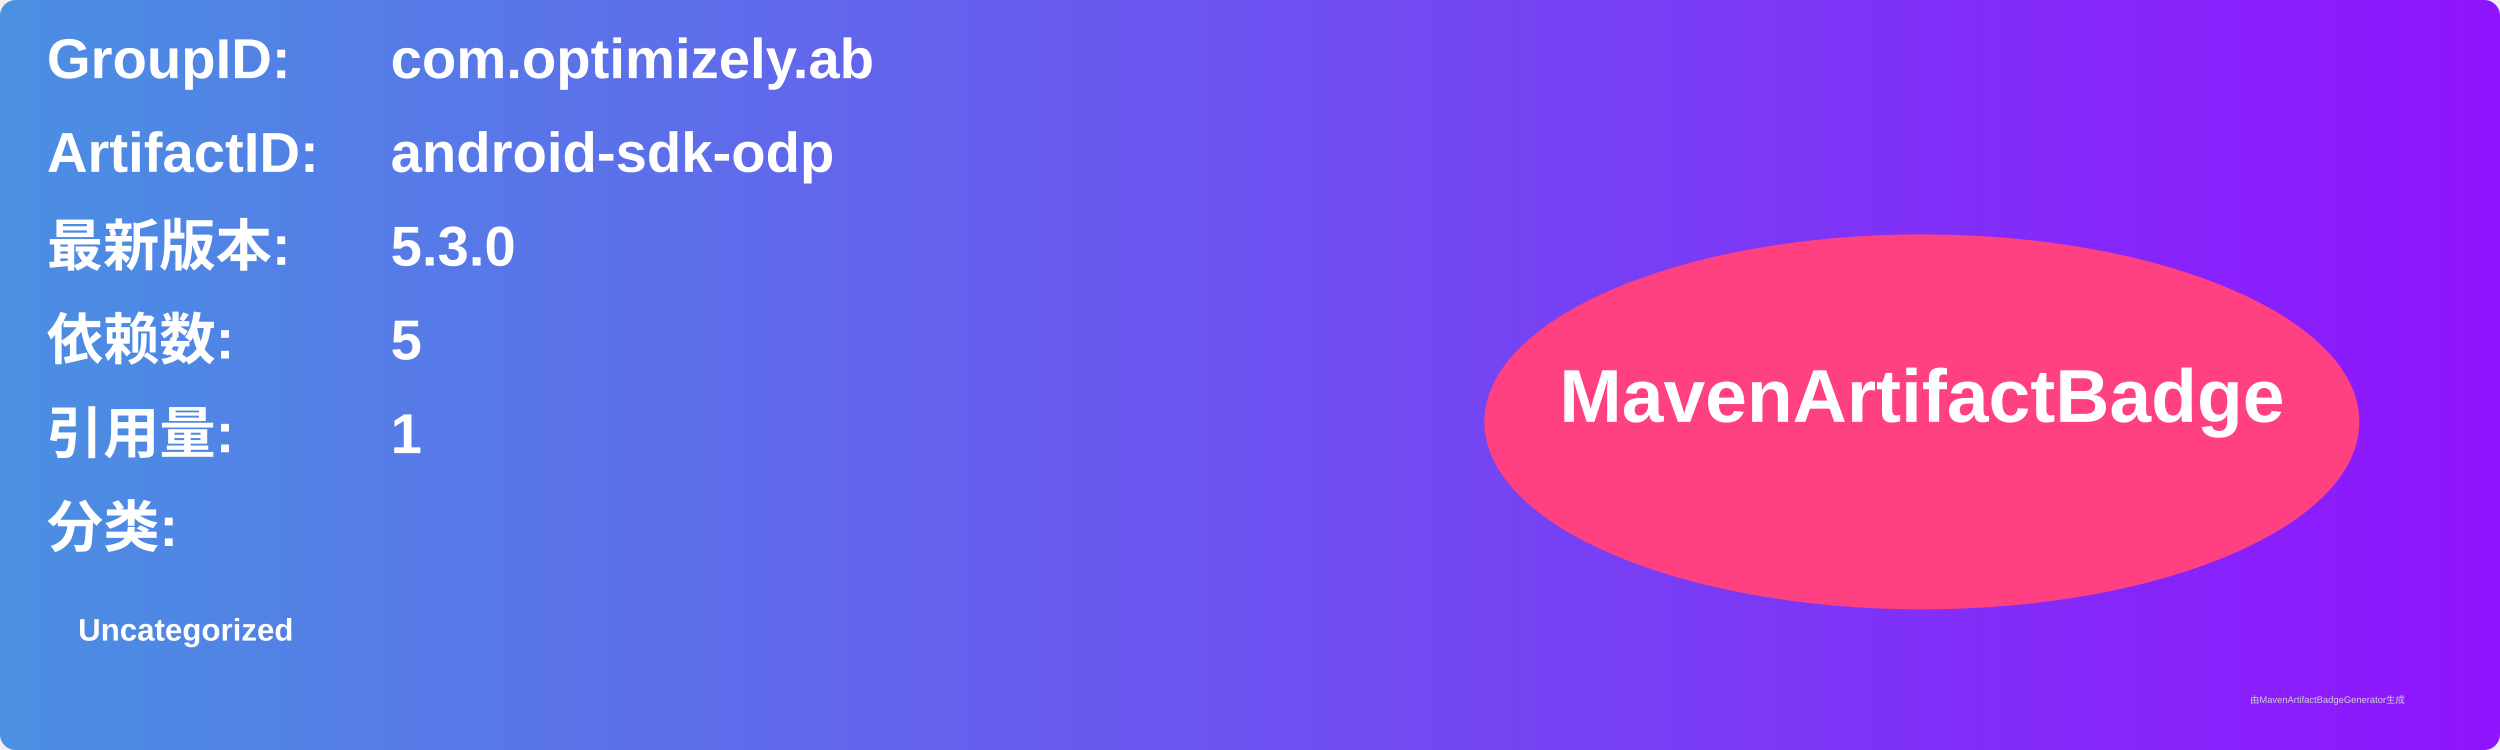
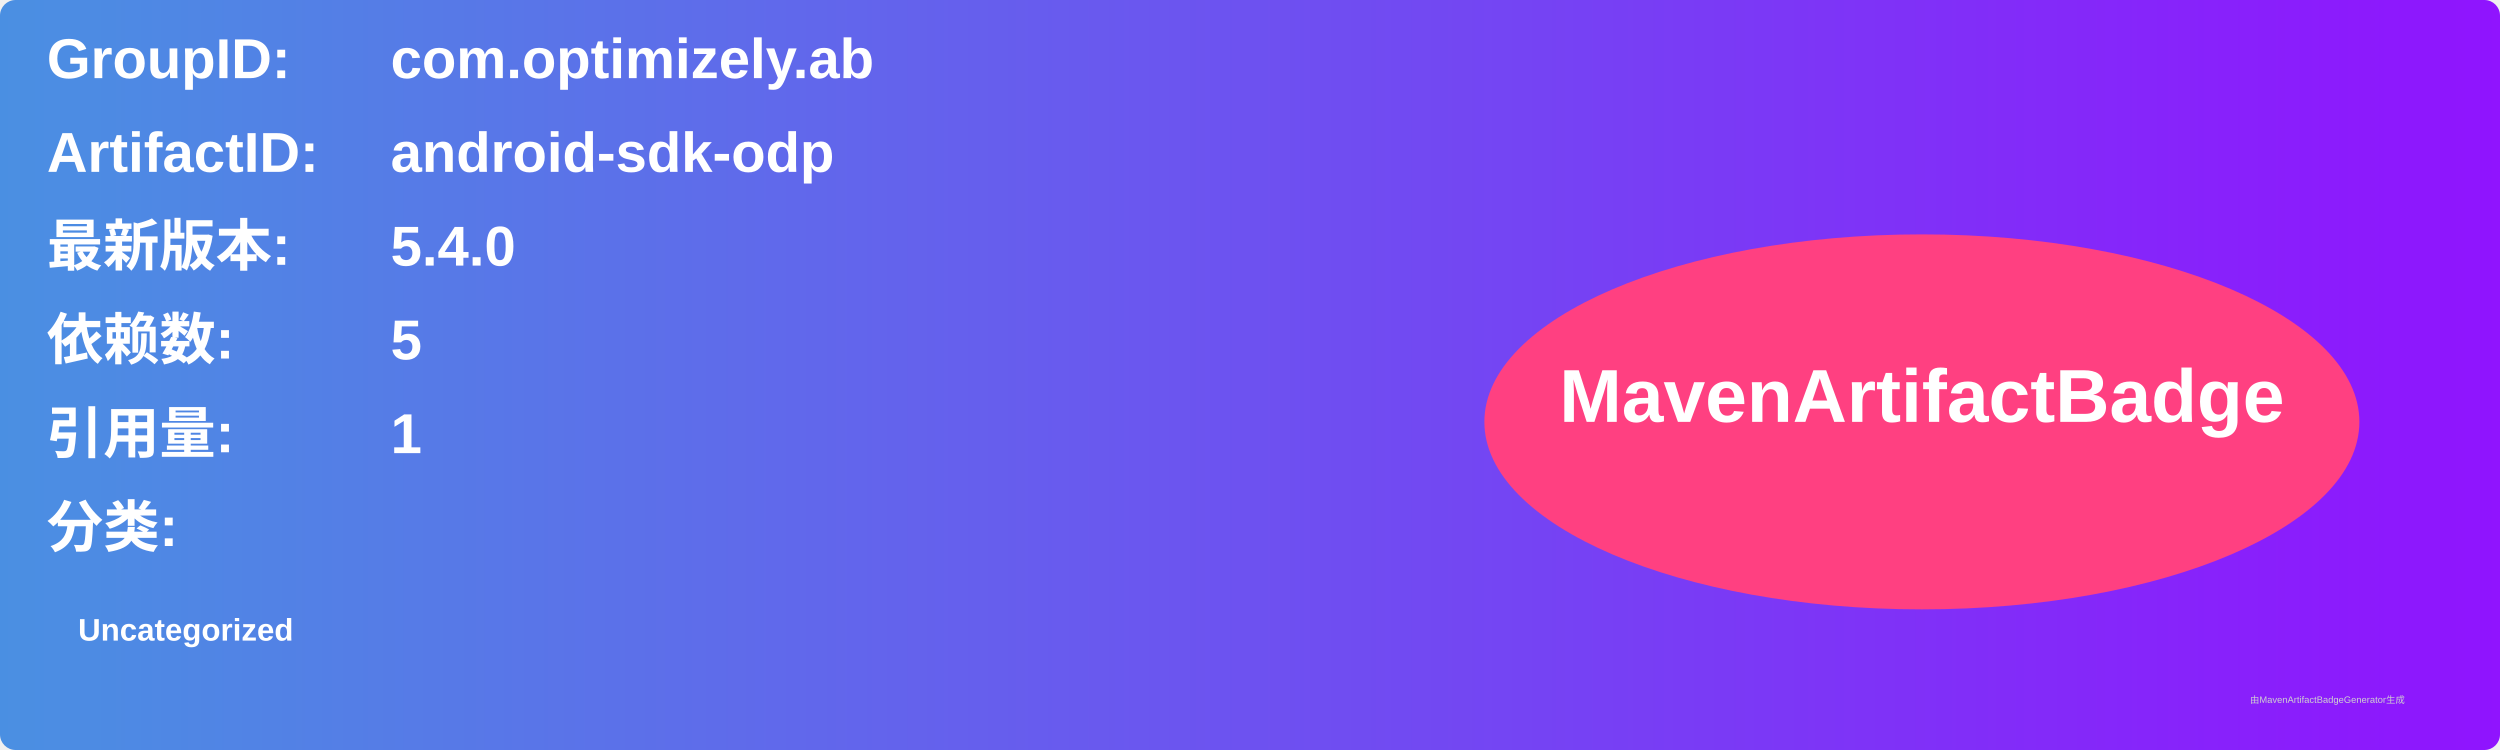
<svg xmlns="http://www.w3.org/2000/svg" width="800" height="240" viewBox="0 0 800 240">
  <linearGradient id="grad" x1="0%" y1="0%" x2="100%" y2="0%">
    <stop offset="0%" stop-color="#4a90e2" />
    <stop offset="100%" stop-color="#9013fe" />
  </linearGradient>
  <rect width="100%" height="100%" rx="5" ry="5" fill="url(#grad)" />
  <g transform="translate(15, 15)">
    <text x="0" y="10" font-family="Arial" font-size="18" fill="white" font-weight="bold" width="260">GroupID:</text>
    <text x="110" y="10" font-family="Arial" font-size="18" fill="white" font-weight="bold" width="460">com.optimizely.ab</text>
    <text x="0" y="40" font-family="Arial" font-size="18" fill="white" font-weight="bold" width="260">ArtifactID:</text>
    <text x="110" y="40" font-family="Arial" font-size="18" fill="white" font-weight="bold" width="460">android-sdk-odp</text>
    <text x="0" y="70" font-family="Arial" font-size="18" fill="white" font-weight="bold">最新版本:</text>
    <text x="110" y="70" font-family="Arial" font-size="18" fill="white" font-weight="bold">
-       <tspan font-weight="bold">5.3.0</tspan>
+       <tspan font-weight="bold">5.4.0</tspan>
    </text>
    <text x="0" y="100" font-family="Arial" font-size="18" fill="white" font-weight="bold">依赖数: </text>
    <text x="110" y="100" font-family="Arial" font-size="18" fill="white">
      <tspan font-weight="bold">5</tspan>
    </text>
    <text x="0" y="130" font-family="Arial" font-size="18" fill="white" font-weight="bold">引用量: </text>
    <text x="110" y="130" font-family="Arial" font-size="18" fill="white">
      <tspan font-weight="bold">1</tspan>
    </text>
    <text x="0" y="160" font-family="Arial" font-size="18" fill="white" font-weight="bold">分类:</text>
    <text x="10" y="190" font-family="Arial" font-size="10" fill="white">
      <tspan font-weight="bold">Uncategorized</tspan>
    </text>
    <ellipse cx="600" cy="120" rx="140" ry="60" fill="#ff4081" />
    <text x="600" y="120" text-anchor="middle" font-family="Arial" font-size="24" fill="white" font-weight="bold">MavenArtifactBadge</text>
  </g>
  <text x="720" y="225" font-family="Arial" font-size="3" fill="#d0d0d0">由MavenArtifactBadgeGenerator生成</text>
</svg>
